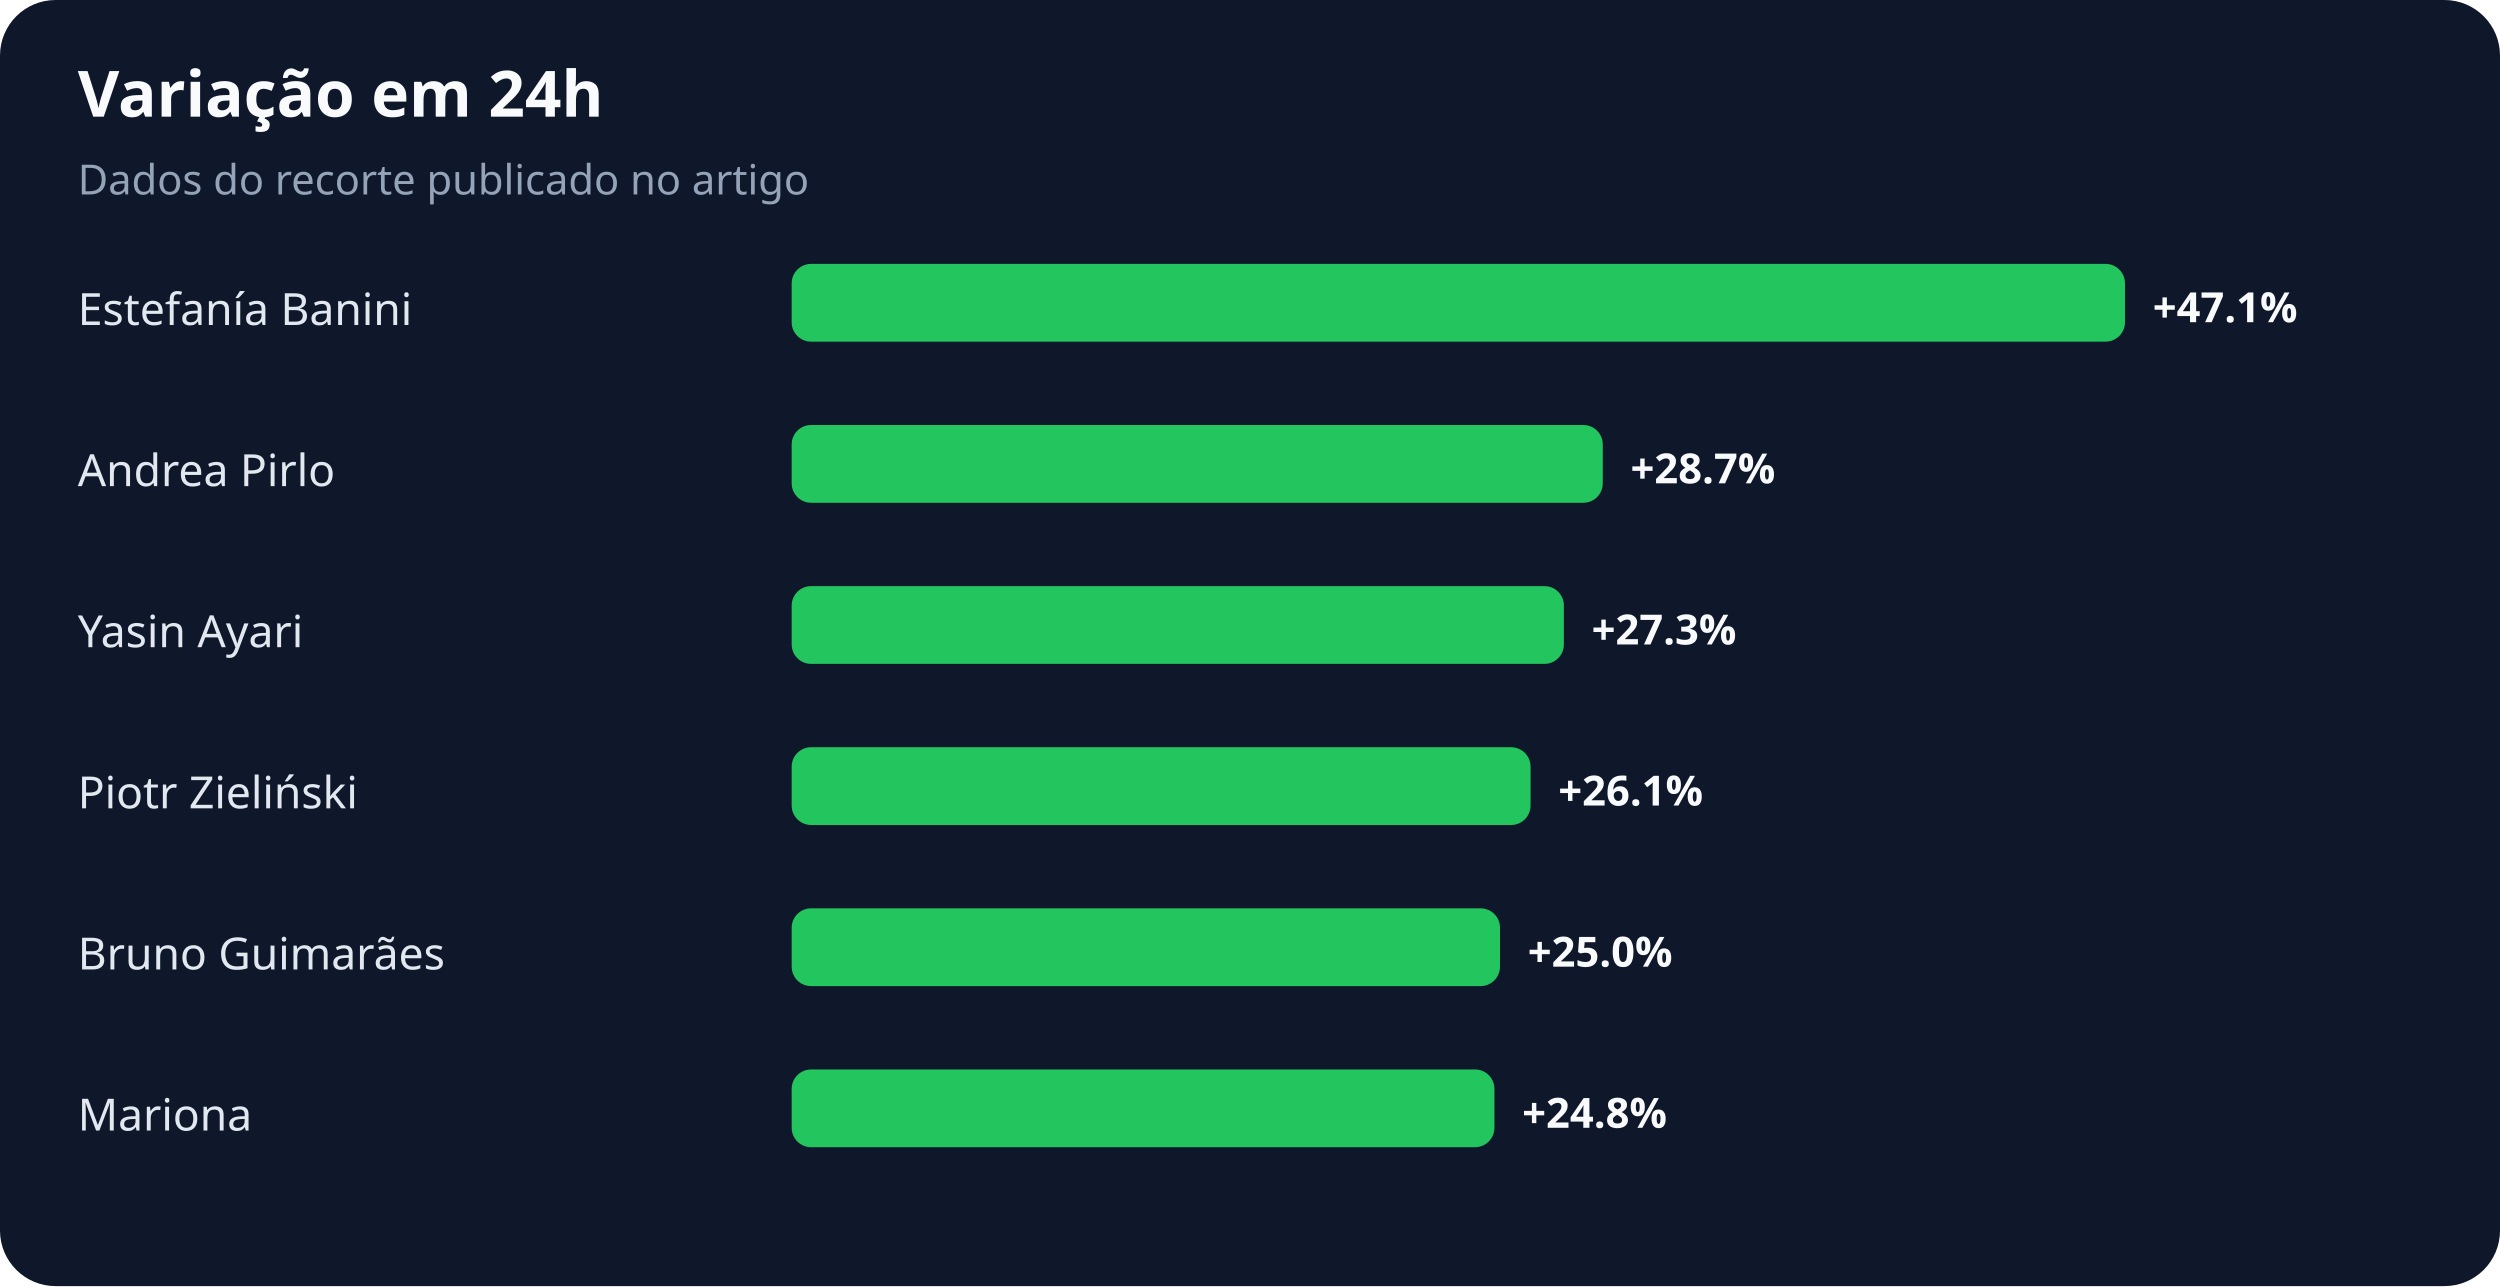
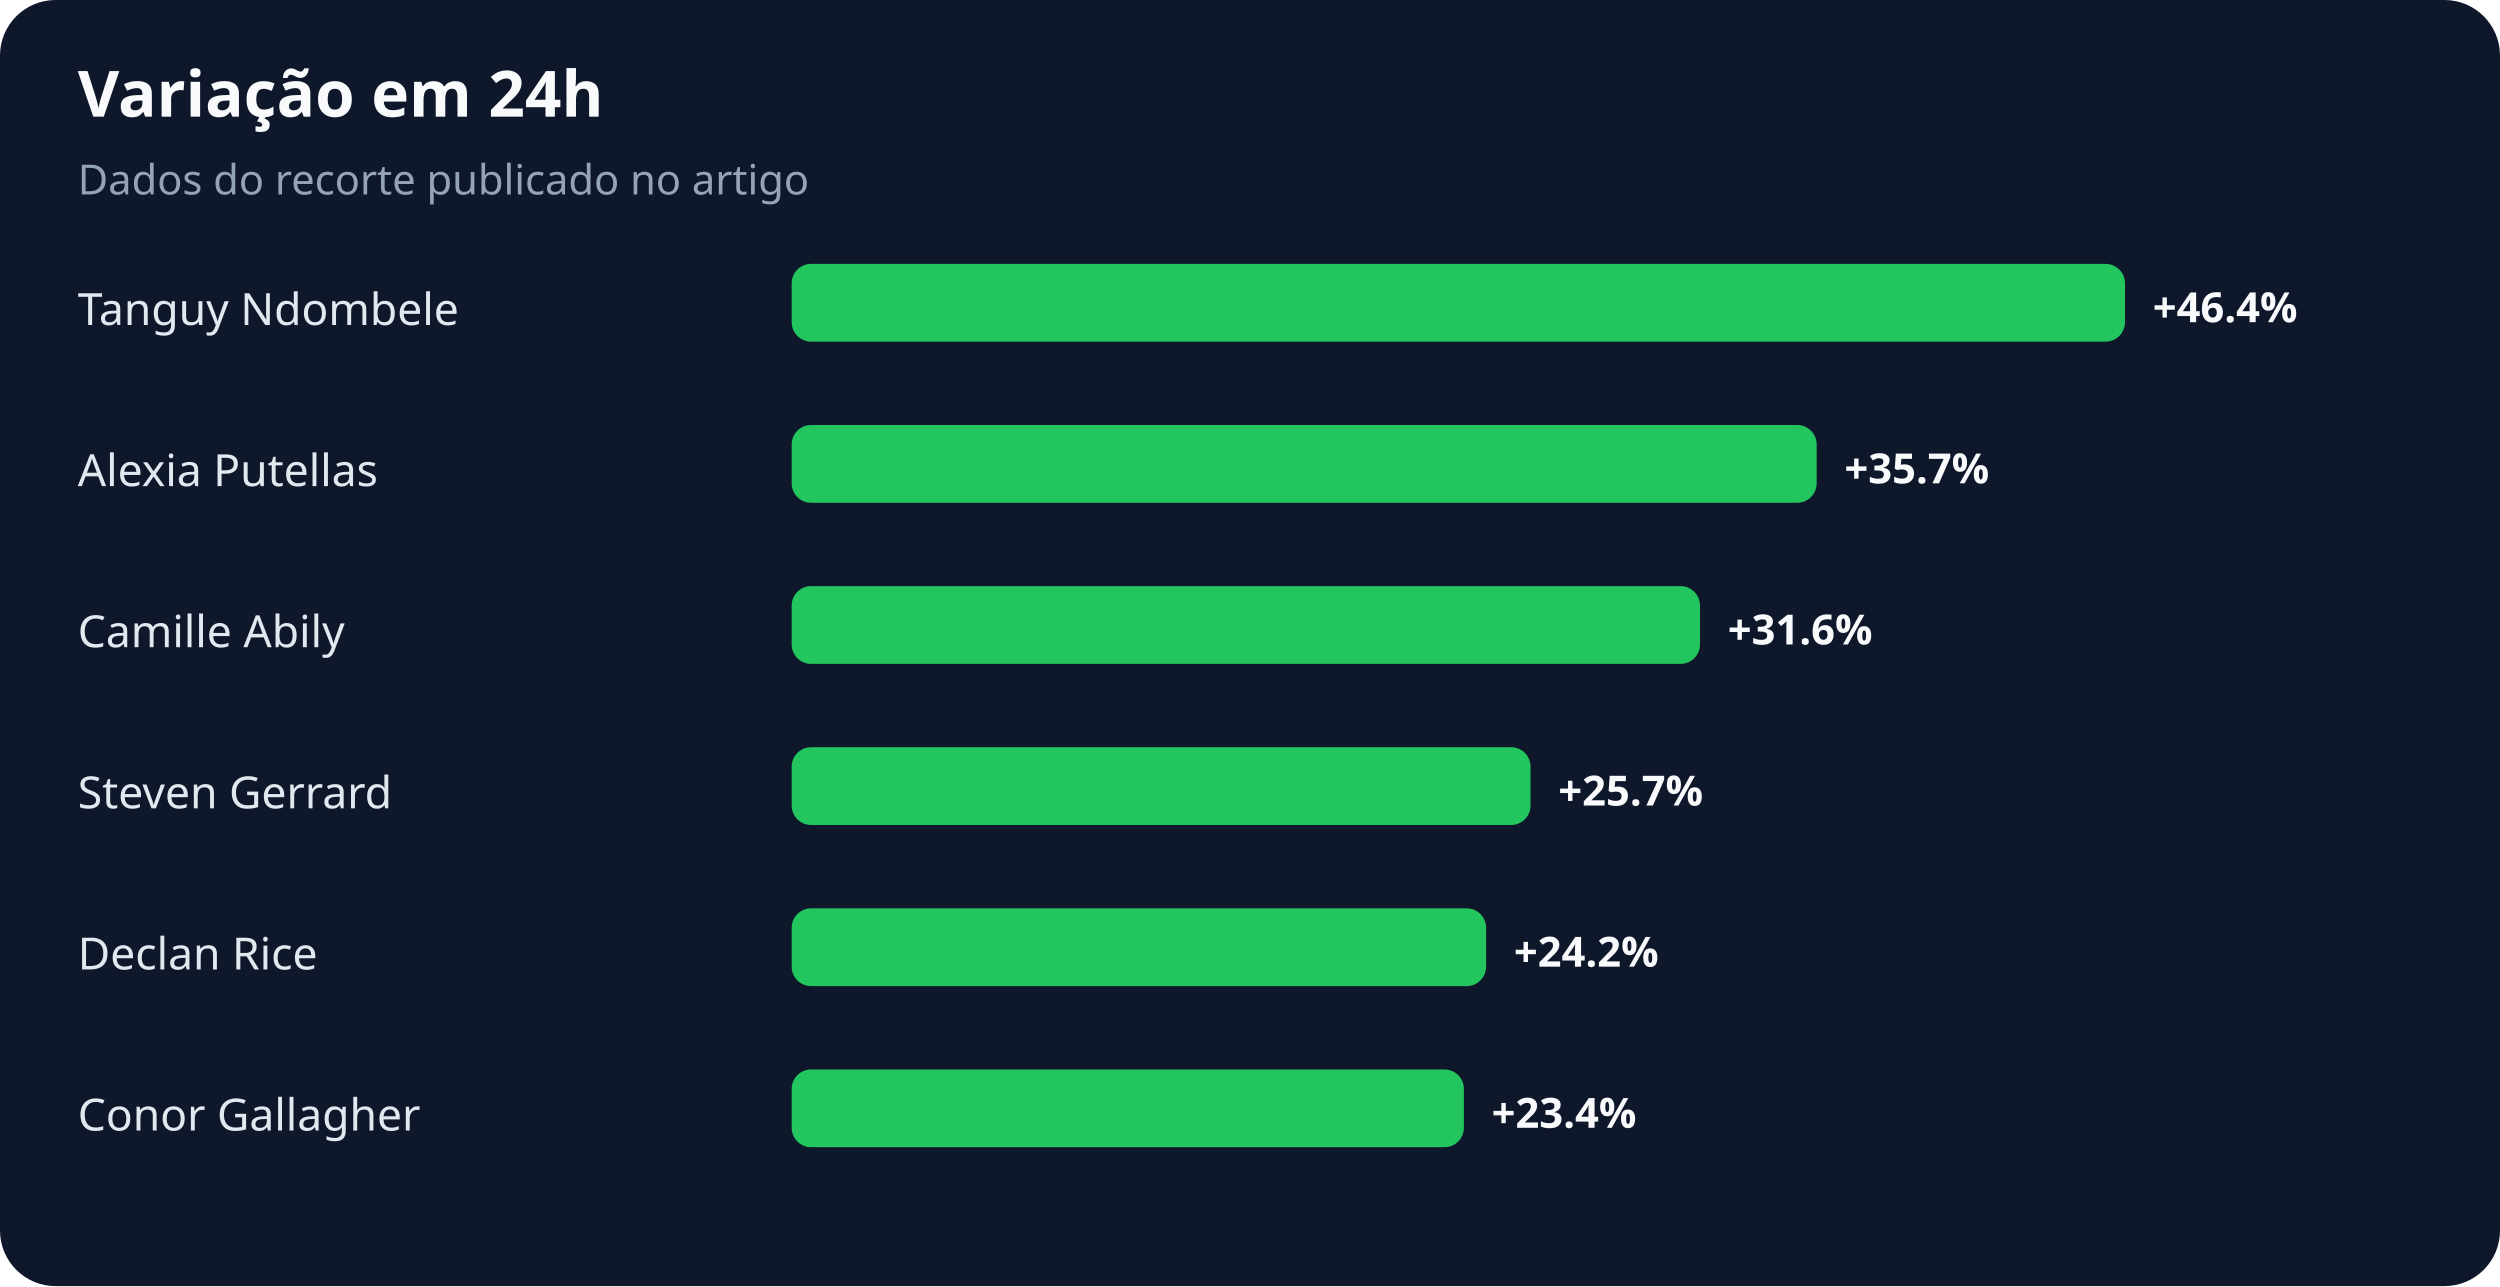
<svg xmlns="http://www.w3.org/2000/svg" width="900" height="463" viewBox="0 0 900 463" role="img" aria-labelledby="title desc">
  <rect width="100%" height="100%" rx="20" fill="#0f172a" />
  <text x="28" y="42" fill="#f8fafc" font-family="system-ui,sans-serif" font-size="23" font-weight="700">Variação em 24h</text>
  <text x="28" y="70" fill="#94a3b8" font-family="system-ui,sans-serif" font-size="15">Dados do recorte publicado no artigo</text>
-   <text x="28" y="117" fill="#e2e8f0" font-family="system-ui,sans-serif" font-size="16">Estefanía Banini</text>
+   <text x="28" y="117" fill="#e2e8f0" font-family="system-ui,sans-serif" font-size="16">Tanguy Ndombele</text>
  <rect x="285" y="95" width="480" height="28" rx="7" fill="#22c55e" />
-   <text x="775" y="116" fill="#f8fafc" font-family="system-ui,sans-serif" font-size="15" font-weight="700">+47.1%</text>
-   <text x="28" y="175" fill="#e2e8f0" font-family="system-ui,sans-serif" font-size="16">Andrea Pirlo</text>
-   <rect x="285" y="153" width="292" height="28" rx="7" fill="#22c55e" />
-   <text x="587" y="174" fill="#f8fafc" font-family="system-ui,sans-serif" font-size="15" font-weight="700">+28.7%</text>
-   <text x="28" y="233" fill="#e2e8f0" font-family="system-ui,sans-serif" font-size="16">Yasin Ayari</text>
-   <rect x="285" y="211" width="278" height="28" rx="7" fill="#22c55e" />
-   <text x="573" y="232" fill="#f8fafc" font-family="system-ui,sans-serif" font-size="15" font-weight="700">+27.3%</text>
-   <text x="28" y="291" fill="#e2e8f0" font-family="system-ui,sans-serif" font-size="16">Piotr Zieliński</text>
+   <text x="775" y="116" fill="#f8fafc" font-family="system-ui,sans-serif" font-size="15" font-weight="700">+46.4%</text>
+   <text x="28" y="175" fill="#e2e8f0" font-family="system-ui,sans-serif" font-size="16">Alexia Putellas</text>
+   <rect x="285" y="153" width="369" height="28" rx="7" fill="#22c55e" />
+   <text x="664" y="174" fill="#f8fafc" font-family="system-ui,sans-serif" font-size="15" font-weight="700">+35.7%</text>
+   <text x="28" y="233" fill="#e2e8f0" font-family="system-ui,sans-serif" font-size="16">Camille Abily</text>
+   <rect x="285" y="211" width="327" height="28" rx="7" fill="#22c55e" />
+   <text x="622" y="232" fill="#f8fafc" font-family="system-ui,sans-serif" font-size="15" font-weight="700">+31.6%</text>
+   <text x="28" y="291" fill="#e2e8f0" font-family="system-ui,sans-serif" font-size="16">Steven Gerrard</text>
  <rect x="285" y="269" width="266" height="28" rx="7" fill="#22c55e" />
-   <text x="561" y="290" fill="#f8fafc" font-family="system-ui,sans-serif" font-size="15" font-weight="700">+26.1%</text>
-   <text x="28" y="349" fill="#e2e8f0" font-family="system-ui,sans-serif" font-size="16">Bruno Guimarães</text>
-   <rect x="285" y="327" width="255" height="28" rx="7" fill="#22c55e" />
-   <text x="550" y="348" fill="#f8fafc" font-family="system-ui,sans-serif" font-size="15" font-weight="700">+25.0%</text>
-   <text x="28" y="407" fill="#e2e8f0" font-family="system-ui,sans-serif" font-size="16">Mariona</text>
-   <rect x="285" y="385" width="253" height="28" rx="7" fill="#22c55e" />
-   <text x="548" y="406" fill="#f8fafc" font-family="system-ui,sans-serif" font-size="15" font-weight="700">+24.8%</text>
+   <text x="561" y="290" fill="#f8fafc" font-family="system-ui,sans-serif" font-size="15" font-weight="700">+25.7%</text>
+   <text x="28" y="349" fill="#e2e8f0" font-family="system-ui,sans-serif" font-size="16">Declan Rice</text>
+   <rect x="285" y="327" width="250" height="28" rx="7" fill="#22c55e" />
+   <text x="545" y="348" fill="#f8fafc" font-family="system-ui,sans-serif" font-size="15" font-weight="700">+24.2%</text>
+   <text x="28" y="407" fill="#e2e8f0" font-family="system-ui,sans-serif" font-size="16">Conor Gallagher</text>
+   <rect x="285" y="385" width="242" height="28" rx="7" fill="#22c55e" />
+   <text x="537" y="406" fill="#f8fafc" font-family="system-ui,sans-serif" font-size="15" font-weight="700">+23.4%</text>
</svg>
